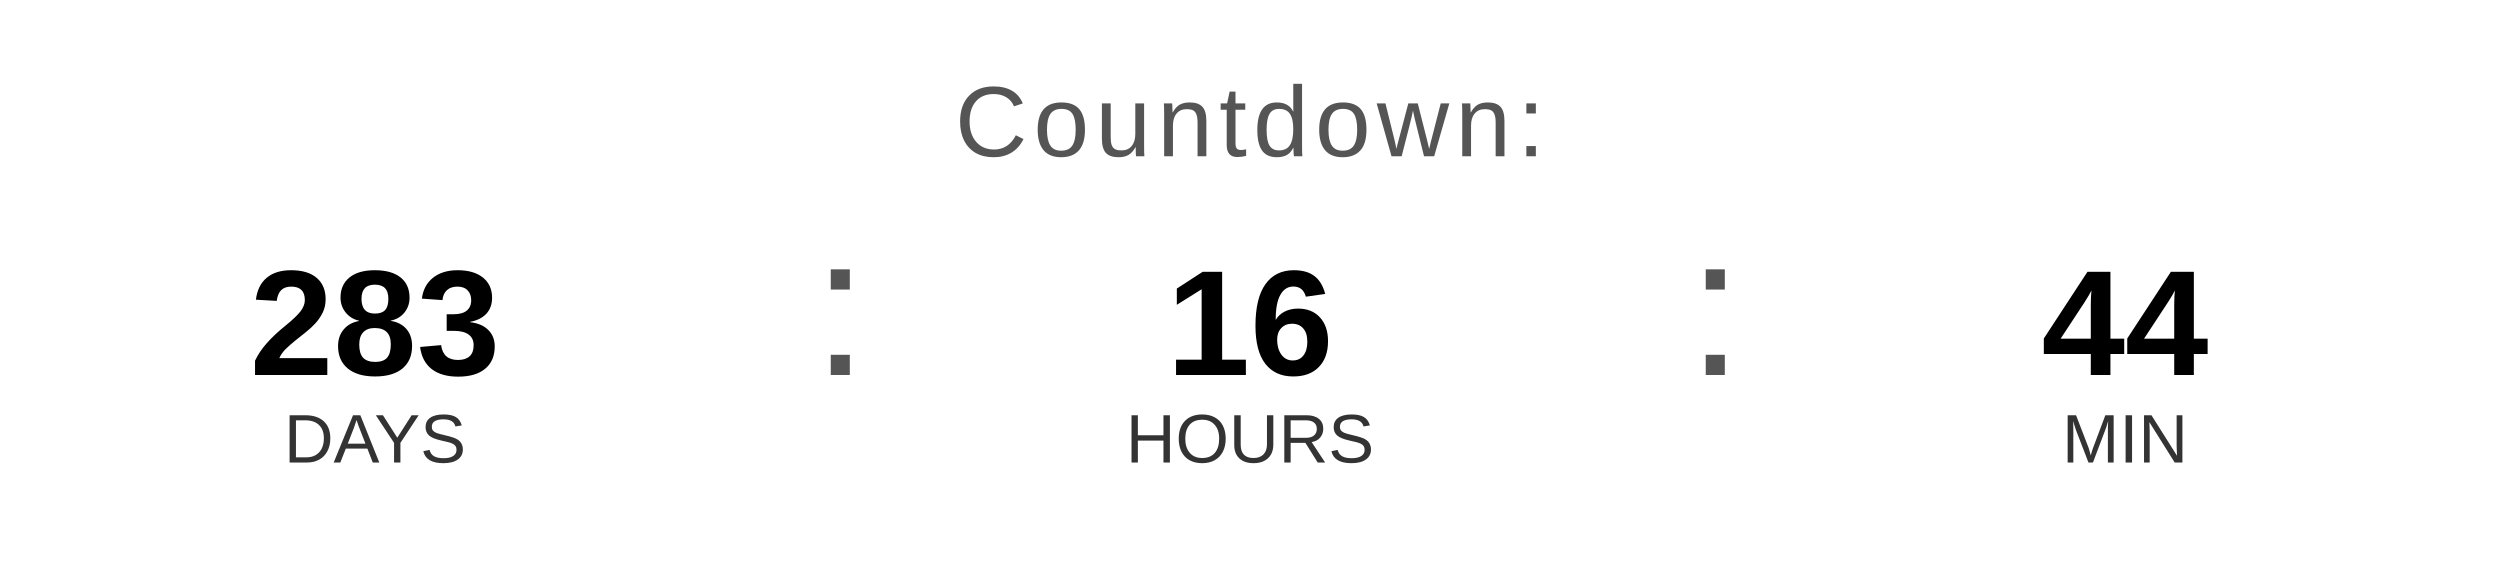
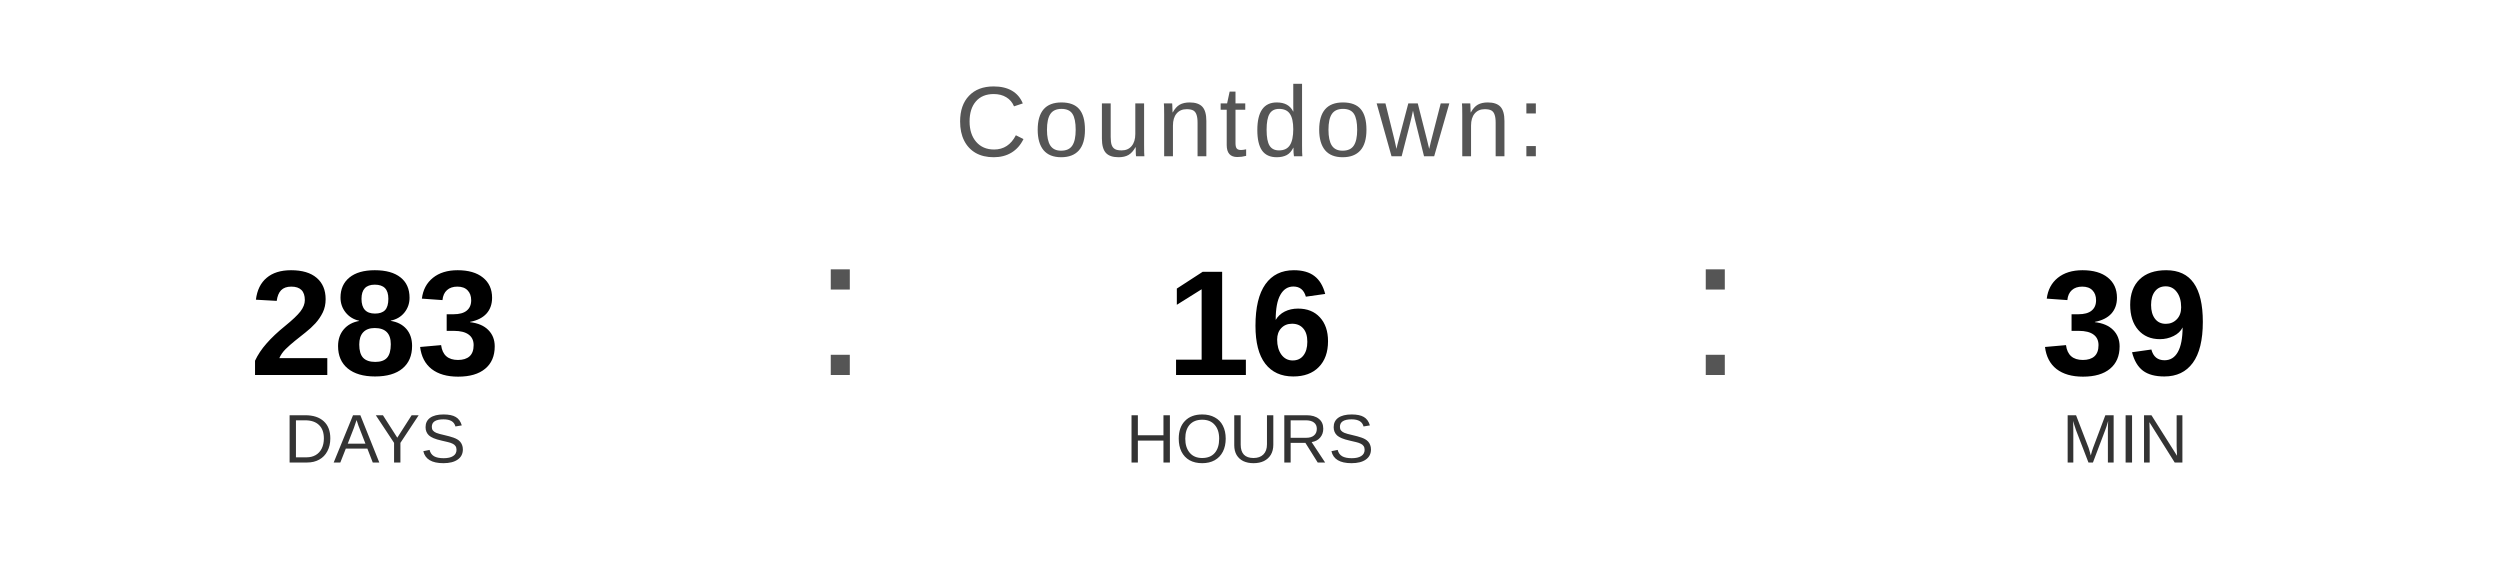
<svg xmlns="http://www.w3.org/2000/svg" width="400" height="90" viewBox="0 0 400 90">
  <text x="200" y="25" font-family="Arial, Helvetica, sans-serif" font-size="16" fill="#555555" text-anchor="middle" letter-spacing="1">
    Countdown:
  </text>
  <text x="60" y="60" font-family="Arial, Helvetica, sans-serif" font-size="24" font-weight="bold" fill="#000000" text-anchor="middle">283</text>
  <text x="60" y="74" font-family="Arial, Helvetica, sans-serif" font-size="11" fill="#333333" text-anchor="middle">DAYS</text>
  <text x="130" y="60" font-family="Arial, sans-serif" font-size="32" fill="#555555">:</text>
  <text x="200" y="60" font-family="Arial, Helvetica, sans-serif" font-size="24" font-weight="bold" fill="#000000" text-anchor="middle">16</text>
  <text x="200" y="74" font-family="Arial, Helvetica, sans-serif" font-size="11" fill="#333333" text-anchor="middle">HOURS</text>
  <text x="270" y="60" font-family="Arial, sans-serif" font-size="32" fill="#555555">:</text>
-   <text x="340" y="60" font-family="Arial, Helvetica, sans-serif" font-size="24" font-weight="bold" fill="#000000" text-anchor="middle">44</text>
+   <text x="340" y="60" font-family="Arial, Helvetica, sans-serif" font-size="24" font-weight="bold" fill="#000000" text-anchor="middle">39</text>
  <text x="340" y="74" font-family="Arial, Helvetica, sans-serif" font-size="11" fill="#333333" text-anchor="middle">MIN</text>
</svg>
